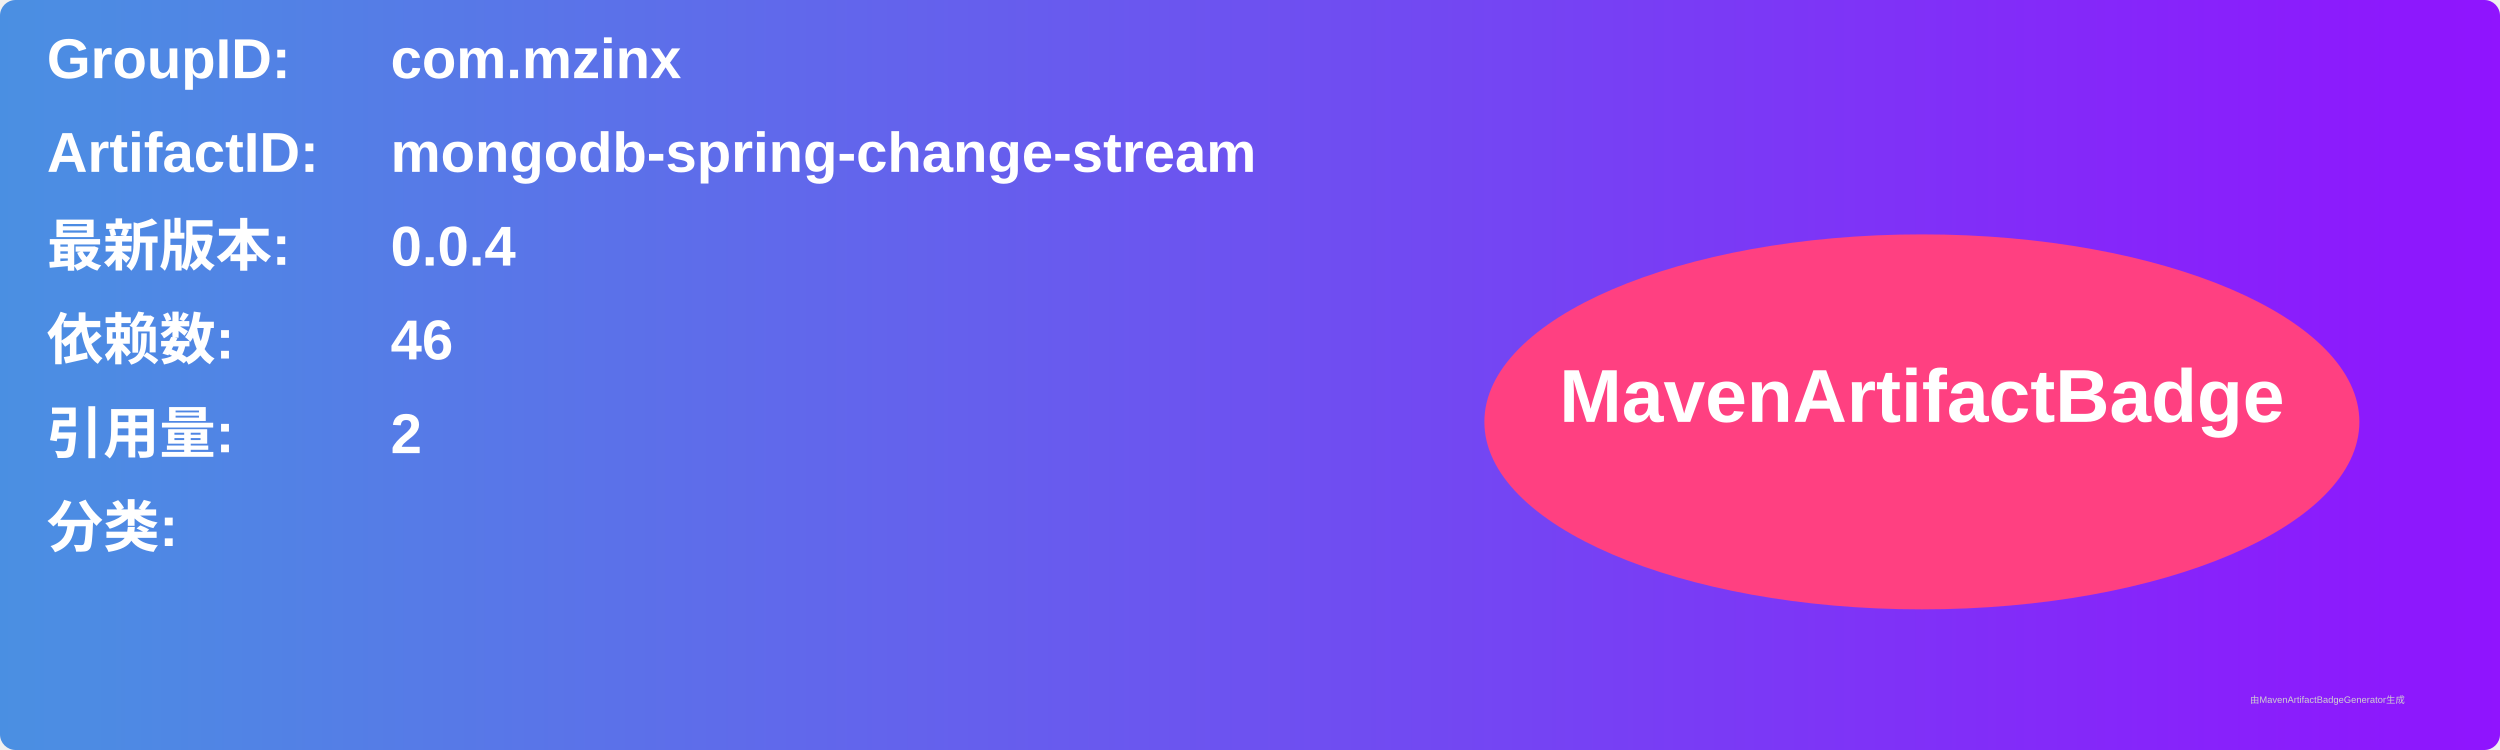
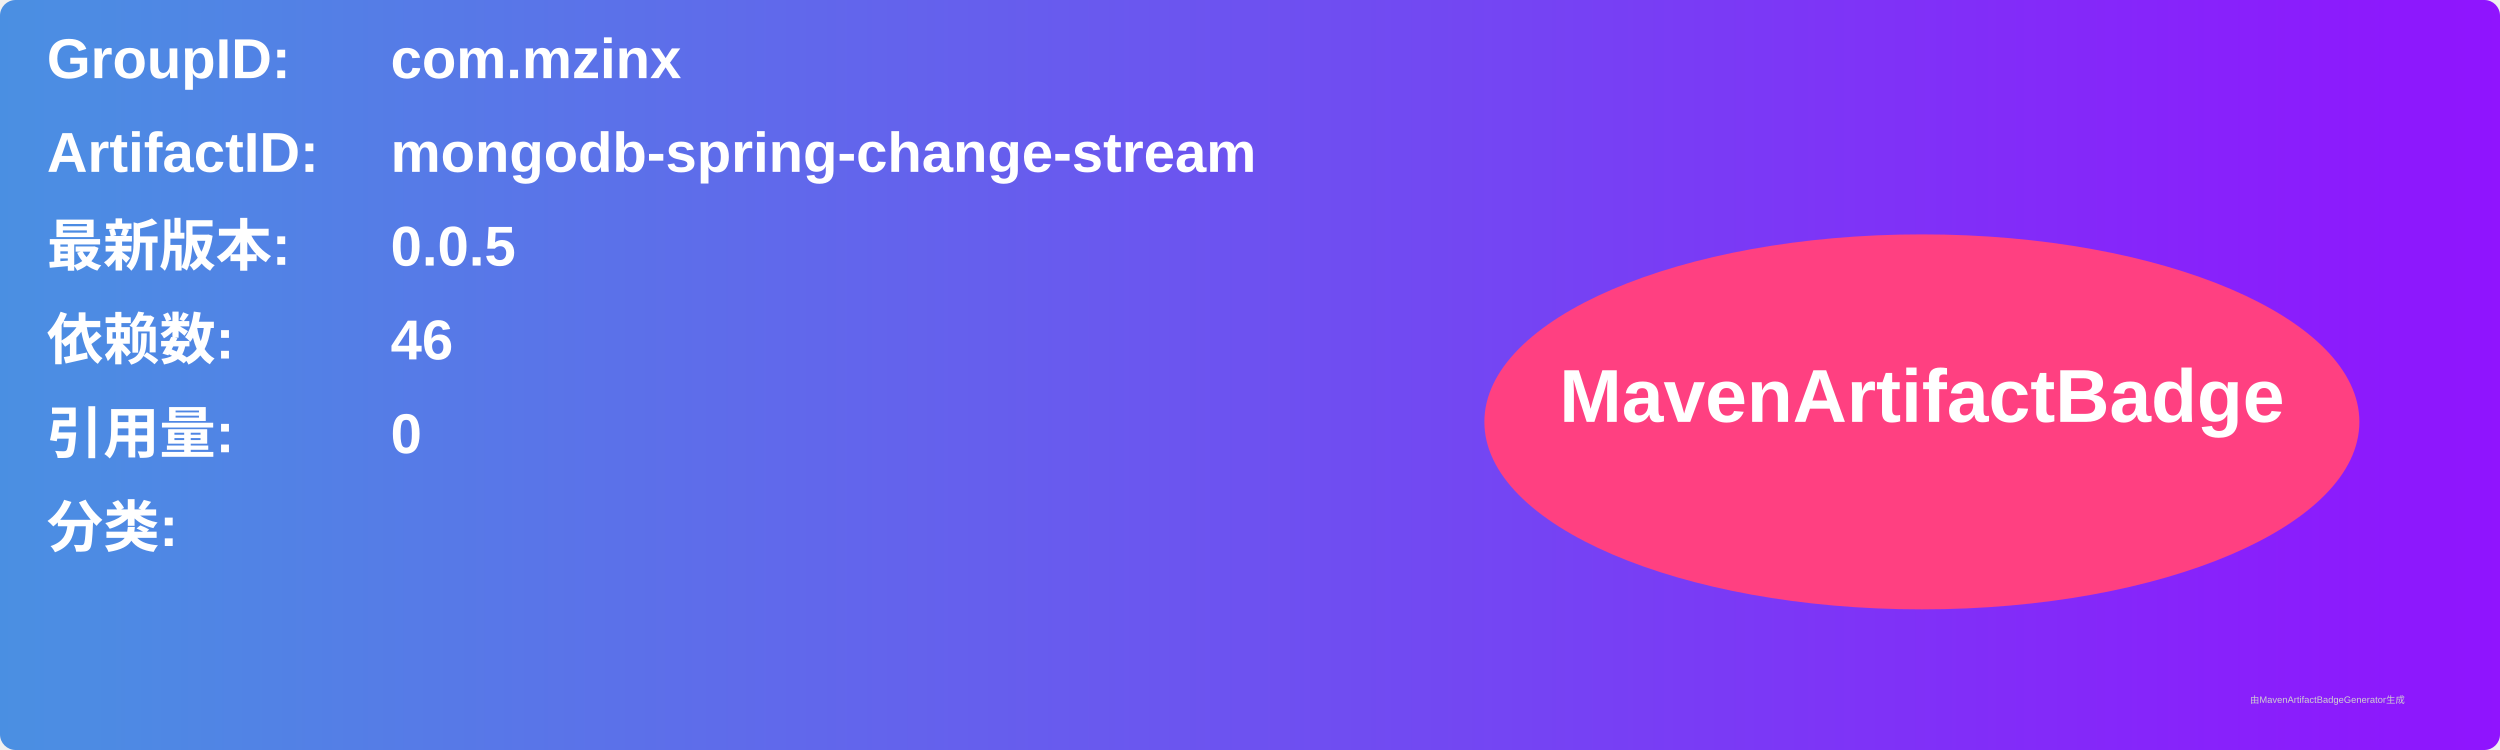
<svg xmlns="http://www.w3.org/2000/svg" width="800" height="240" viewBox="0 0 800 240">
  <linearGradient id="grad" x1="0%" y1="0%" x2="100%" y2="0%">
    <stop offset="0%" stop-color="#4a90e2" />
    <stop offset="100%" stop-color="#9013fe" />
  </linearGradient>
  <rect width="100%" height="100%" rx="5" ry="5" fill="url(#grad)" />
  <g transform="translate(15, 15)">
    <text x="0" y="10" font-family="Arial" font-size="18" fill="white" font-weight="bold" width="260">GroupID:</text>
    <text x="110" y="10" font-family="Arial" font-size="18" fill="white" font-weight="bold" width="460">com.mzinx</text>
    <text x="0" y="40" font-family="Arial" font-size="18" fill="white" font-weight="bold" width="260">ArtifactID:</text>
    <text x="110" y="40" font-family="Arial" font-size="18" fill="white" font-weight="bold" width="460">mongodb-spring-change-stream</text>
    <text x="0" y="70" font-family="Arial" font-size="18" fill="white" font-weight="bold">最新版本:</text>
    <text x="110" y="70" font-family="Arial" font-size="18" fill="white" font-weight="bold">
-       <tspan font-weight="bold">0.0.4</tspan>
+       <tspan font-weight="bold">0.0.5</tspan>
    </text>
    <text x="0" y="100" font-family="Arial" font-size="18" fill="white" font-weight="bold">依赖数: </text>
    <text x="110" y="100" font-family="Arial" font-size="18" fill="white">
      <tspan font-weight="bold">46</tspan>
    </text>
    <text x="0" y="130" font-family="Arial" font-size="18" fill="white" font-weight="bold">引用量: </text>
    <text x="110" y="130" font-family="Arial" font-size="18" fill="white">
-       <tspan font-weight="bold">2</tspan>
+       <tspan font-weight="bold">0</tspan>
    </text>
    <text x="0" y="160" font-family="Arial" font-size="18" fill="white" font-weight="bold">分类:</text>
    <text x="10" y="190" font-family="Arial" font-size="10" fill="white">
      <tspan font-weight="bold" />
    </text>
    <ellipse cx="600" cy="120" rx="140" ry="60" fill="#ff4081" />
    <text x="600" y="120" text-anchor="middle" font-family="Arial" font-size="24" fill="white" font-weight="bold">MavenArtifactBadge</text>
  </g>
  <text x="720" y="225" font-family="Arial" font-size="3" fill="#d0d0d0">由MavenArtifactBadgeGenerator生成</text>
</svg>
